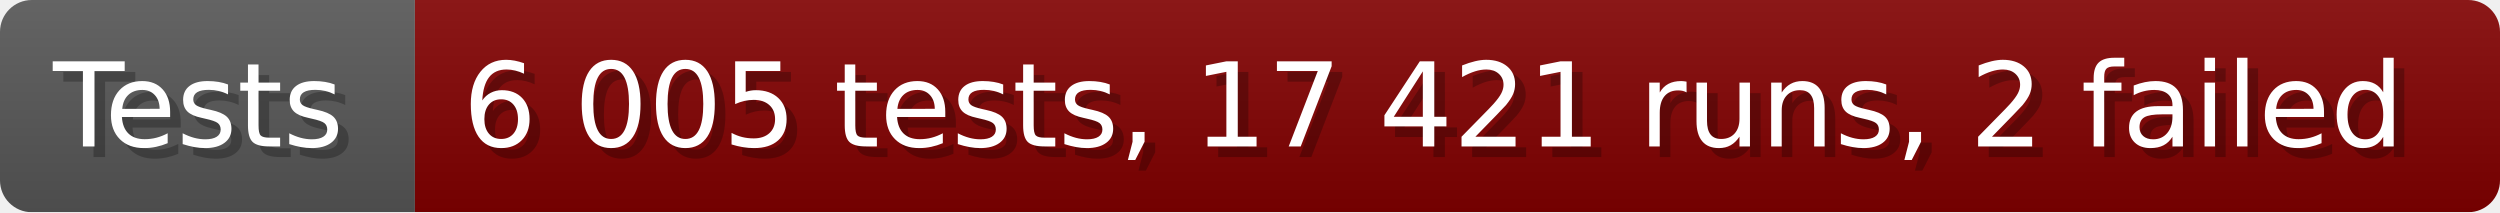
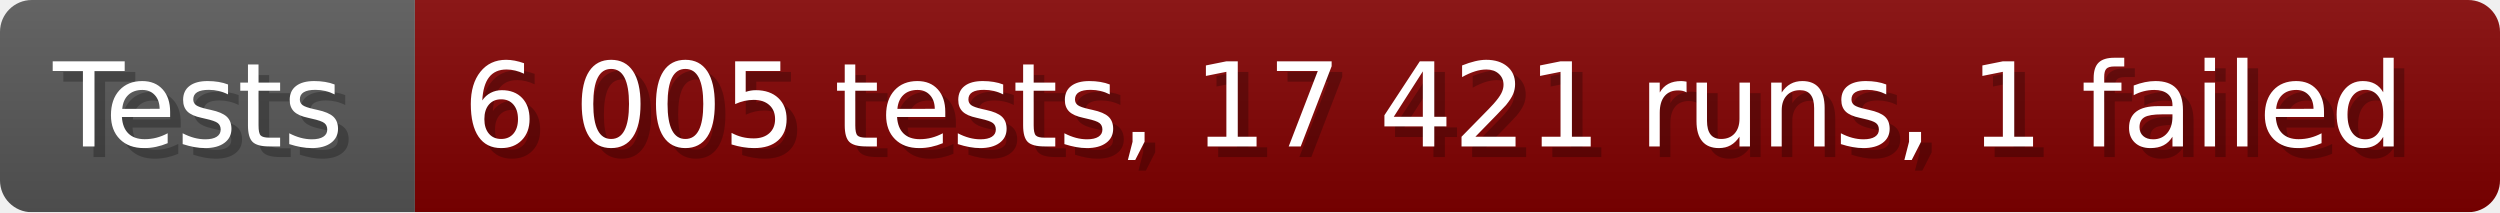
- <svg xmlns="http://www.w3.org/2000/svg" width="235.6" height="20" viewBox="0 0 2356 200" role="img" aria-label="Tests: 6 005 tests, 17 421 runs, 2 failed">
+ <svg xmlns="http://www.w3.org/2000/svg" width="235.6" height="20" viewBox="0 0 2356 200" role="img" aria-label="Tests: 6 005 tests, 17 421 runs, 1 failed">
  <linearGradient id="a" x2="0" y2="100%">
    <stop offset="0" stop-opacity=".1" stop-color="#EEE" />
    <stop offset="1" stop-opacity=".1" />
  </linearGradient>
  <mask id="m">
    <rect width="2356" height="200" rx="30" fill="#FFF" />
  </mask>
  <g mask="url(#m)">
    <rect width="391" height="200" fill="#555" />
    <rect width="1965" height="200" fill="#800000" x="391" />
    <rect width="2356" height="200" fill="url(#a)" />
  </g>
  <g aria-hidden="true" fill="#fff" text-anchor="start" font-family="Verdana,DejaVu Sans,sans-serif" font-size="110">
    <text x="60" y="148" textLength="291" fill="#000" opacity="0.25">Tests</text>
    <text x="50" y="138" textLength="291">Tests</text>
-     <text x="446" y="148" textLength="1865" fill="#000" opacity="0.25">6 005 tests, 17 421 runs, 2 failed</text>
-     <text x="436" y="138" textLength="1865">6 005 tests, 17 421 runs, 2 failed</text>
+     <text x="446" y="148" textLength="1865" fill="#000" opacity="0.25">6 005 tests, 17 421 runs, 1 failed</text>
+     <text x="436" y="138" textLength="1865">6 005 tests, 17 421 runs, 1 failed</text>
  </g>
</svg>
